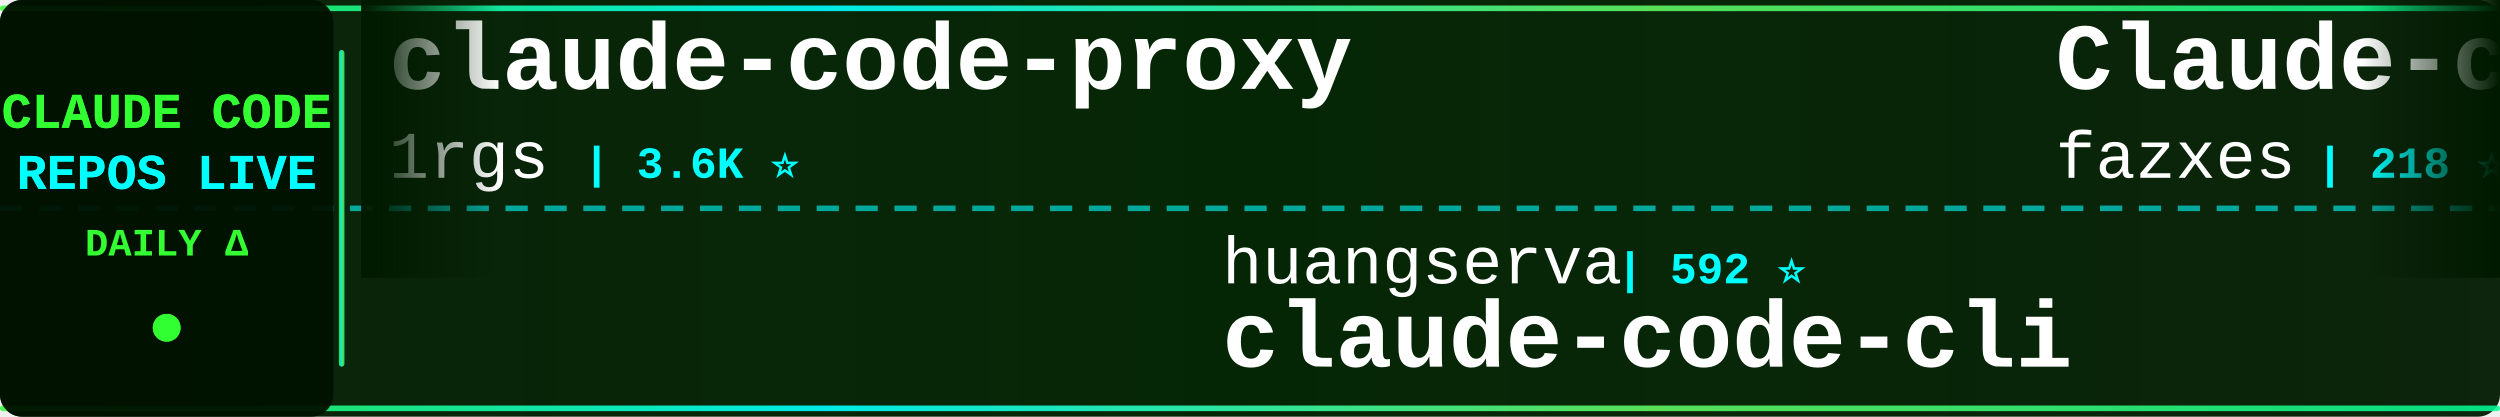
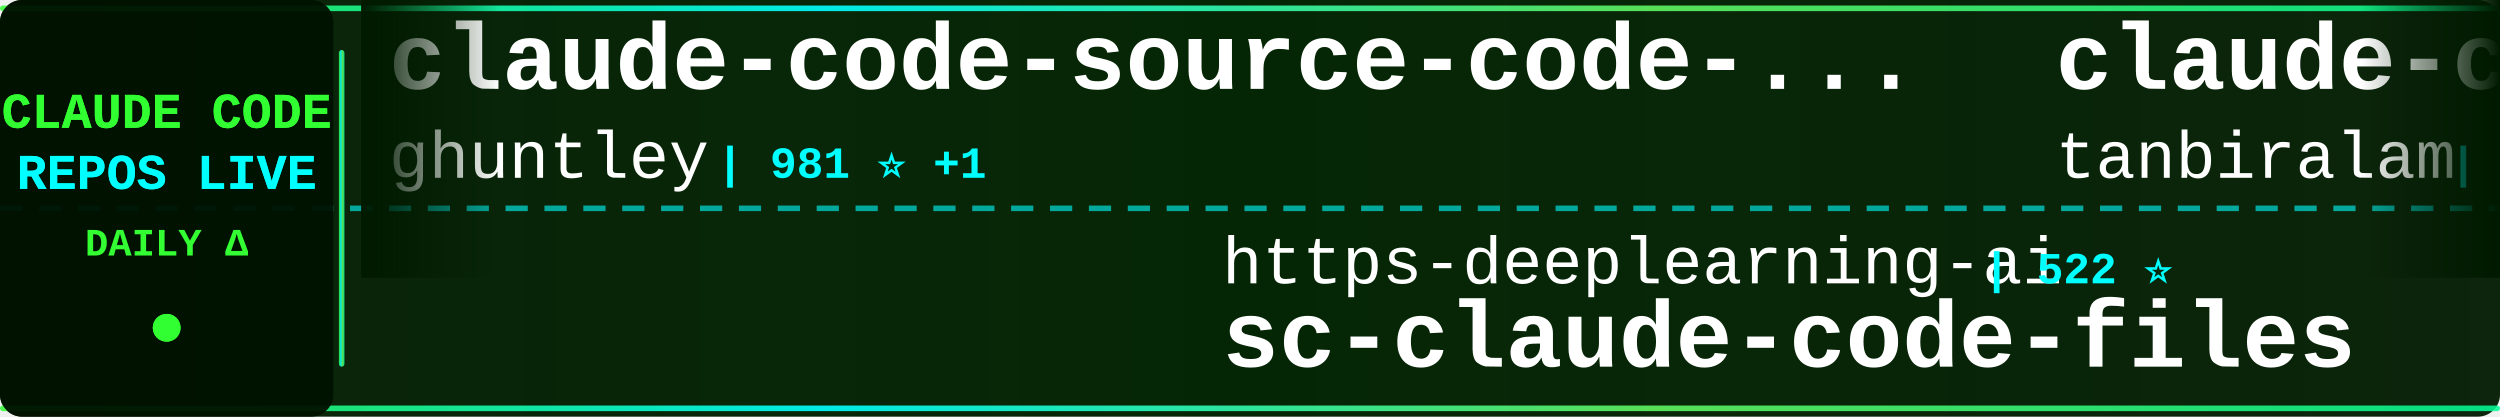
<svg xmlns="http://www.w3.org/2000/svg" width="900" height="150">
  <defs>
    <linearGradient id="tickerBg" x1="0%" y1="0%" x2="100%" y2="0%">
      <stop offset="0%" style="stop-color:#001a00;stop-opacity:0.95" />
      <stop offset="50%" style="stop-color:#002200;stop-opacity:0.98" />
      <stop offset="100%" style="stop-color:#001a00;stop-opacity:0.95" />
    </linearGradient>
    <linearGradient id="borderGrad" x1="0%" y1="0%" x2="100%" y2="0%">
      <stop offset="0%" style="stop-color:#33ff33;stop-opacity:0.85">
        <animate attributeName="stop-opacity" values="0.85;1;0.85" dur="2s" repeatCount="indefinite" />
      </stop>
      <stop offset="33%" style="stop-color:#00ffff;stop-opacity:0.9">
        <animate attributeName="stop-opacity" values="0.9;1;0.9" dur="2.2s" repeatCount="indefinite" />
      </stop>
      <stop offset="66%" style="stop-color:#66ff66;stop-opacity:0.85">
        <animate attributeName="stop-opacity" values="0.85;1;0.85" dur="1.8s" repeatCount="indefinite" />
      </stop>
      <stop offset="100%" style="stop-color:#00ff99;stop-opacity:0.85">
        <animate attributeName="stop-opacity" values="0.85;1;0.85" dur="2s" repeatCount="indefinite" />
      </stop>
    </linearGradient>
    <filter id="textGlow">
      <feGaussianBlur stdDeviation="0.1" result="coloredBlur" />
      <feMerge>
        <feMergeNode in="coloredBlur" />
        <feMergeNode in="SourceGraphic" />
      </feMerge>
    </filter>
    <filter id="metricGlow">
      <feGaussianBlur stdDeviation="0.2" result="coloredBlur" />
      <feMerge>
        <feMergeNode in="coloredBlur" />
        <feMergeNode in="SourceGraphic" />
      </feMerge>
    </filter>
    <linearGradient id="leftFade" x1="0%" y1="0%" x2="100%" y2="0%">
      <stop offset="0%" style="stop-color:#001a00;stop-opacity:1" />
      <stop offset="100%" style="stop-color:#001a00;stop-opacity:0" />
    </linearGradient>
    <linearGradient id="rightFade" x1="0%" y1="0%" x2="100%" y2="0%">
      <stop offset="0%" style="stop-color:#001a00;stop-opacity:0" />
      <stop offset="100%" style="stop-color:#001a00;stop-opacity:1" />
    </linearGradient>
  </defs>
  <rect width="900" height="150" fill="url(#tickerBg)" rx="8" />
  <rect x="0" y="2" width="900" height="2" fill="url(#borderGrad)" rx="1" />
  <rect x="0" y="146" width="900" height="2" fill="url(#borderGrad)" rx="1" />
  <line x1="0" y1="75" x2="900" y2="75" stroke="#00ffff" stroke-width="2" stroke-dasharray="8 6" opacity="0.6" />
  <rect x="0" y="0" width="120" height="150" fill="#001100" opacity="0.95" rx="8" />
  <text x="60" y="46" font-family="'Courier New', monospace" font-size="18" font-weight="bold" fill="#33ff33" text-anchor="middle" filter="url(#textGlow)">
    CLAUDE CODE
  </text>
  <text x="60" y="68" font-family="'Courier New', monospace" font-size="18" font-weight="bold" fill="#00ffff" text-anchor="middle" filter="url(#textGlow)">
    REPOS LIVE
  </text>
  <text x="60" y="92" font-family="'Courier New', monospace" font-size="14" font-weight="bold" fill="#33ff33" text-anchor="middle">
    DAILY Δ
  </text>
  <circle cx="60" cy="118" r="5" fill="#33ff33" filter="url(#metricGlow)">
    <animate attributeName="r" values="4;6;4" dur="1.5s" repeatCount="indefinite" />
    <animate attributeName="opacity" values="0.6;1;0.6" dur="1.5s" repeatCount="indefinite" />
  </circle>
  <rect x="122" y="18" width="2" height="114" fill="url(#borderGrad)" rx="1" />
  <clipPath id="tickerClip">
    <rect x="130" y="0" width="770" height="150" />
  </clipPath>
  <g clip-path="url(#tickerClip)">
    <g id="tickerItems">
      <animateTransform attributeName="transform" attributeType="XML" type="translate" from="0 0" to="-3000 0" dur="54s" repeatCount="indefinite" />
      <g transform="translate(0, 0)">
-         <text x="140" y="32" font-family="'Courier New', monospace" font-size="34" font-weight="bold" fill="#ffffff">claude-code-proxy</text>
-         <text x="140" y="64" font-family="'Courier New', monospace" font-size="24" font-weight="normal" fill="#ffffff" opacity="1.0">1rgs</text>
-         <text x="210" y="64" font-family="'Courier New', monospace" font-size="16" font-weight="bold" fill="#00ffff"> | 3.6K ⭐</text>
+         <text x="140" y="32" font-family="'Courier New', monospace" font-size="34" font-weight="bold" fill="#ffffff">claude-code-source-code-...</text>
+         <text x="140" y="64" font-family="'Courier New', monospace" font-size="24" font-weight="normal" fill="#ffffff" opacity="1.0">ghuntley</text>
+         <text x="258" y="64" font-family="'Courier New', monospace" font-size="16" font-weight="bold" fill="#00ffff"> | 981 ⭐ +1</text>
      </g>
      <g transform="translate(300, 0)">
-         <text x="140" y="102" font-family="'Courier New', monospace" font-size="24" font-weight="normal" fill="#ffffff" opacity="1.0">huangserva</text>
-         <text x="282" y="102" font-family="'Courier New', monospace" font-size="16" font-weight="bold" fill="#00ffff"> | 592 ⭐</text>
-         <text x="140" y="132" font-family="'Courier New', monospace" font-size="34" font-weight="bold" fill="#ffffff">claude-code-cli</text>
+         <text x="140" y="102" font-family="'Courier New', monospace" font-size="24" font-weight="normal" fill="#ffffff" opacity="1.0">https-deeplearning-ai</text>
+         <text x="414" y="102" font-family="'Courier New', monospace" font-size="16" font-weight="bold" fill="#00ffff"> | 522 ⭐</text>
+         <text x="140" y="132" font-family="'Courier New', monospace" font-size="34" font-weight="bold" fill="#ffffff">sc-claude-code-files</text>
      </g>
      <g transform="translate(600, 0)">
-         <text x="140" y="32" font-family="'Courier New', monospace" font-size="34" font-weight="bold" fill="#ffffff">Claude-code</text>
-         <text x="140" y="64" font-family="'Courier New', monospace" font-size="24" font-weight="normal" fill="#ffffff" opacity="1.0">fazxes</text>
-         <text x="234" y="64" font-family="'Courier New', monospace" font-size="16" font-weight="bold" fill="#00ffff"> | 218 ⭐</text>
+         <text x="140" y="32" font-family="'Courier New', monospace" font-size="34" font-weight="bold" fill="#ffffff">claude-code</text>
+         <text x="140" y="64" font-family="'Courier New', monospace" font-size="24" font-weight="normal" fill="#ffffff" opacity="1.0">tanbiralam</text>
+         <text x="282" y="64" font-family="'Courier New', monospace" font-size="16" font-weight="bold" fill="#00ffff"> | 1.8K ⭐ +4</text>
      </g>
      <g transform="translate(900, 0)">
-         <text x="140" y="102" font-family="'Courier New', monospace" font-size="24" font-weight="normal" fill="#ffffff" opacity="1.0">ChrisWiles</text>
-         <text x="282" y="102" font-family="'Courier New', monospace" font-size="16" font-weight="bold" fill="#00ffff"> | 5.9K ⭐ +2</text>
-         <text x="140" y="132" font-family="'Courier New', monospace" font-size="34" font-weight="bold" fill="#ffffff">claude-code-showcase</text>
+         <text x="140" y="102" font-family="'Courier New', monospace" font-size="24" font-weight="normal" fill="#ffffff" opacity="1.0">AICoderTudou</text>
+         <text x="306" y="102" font-family="'Courier New', monospace" font-size="16" font-weight="bold" fill="#00ffff"> | 501 ⭐</text>
+         <text x="140" y="132" font-family="'Courier New', monospace" font-size="34" font-weight="bold" fill="#ffffff">claude-code-tudou</text>
      </g>
      <g transform="translate(1200, 0)">
-         <text x="140" y="32" font-family="'Courier New', monospace" font-size="34" font-weight="bold" fill="#ffffff">ClaudeCode</text>
-         <text x="140" y="64" font-family="'Courier New', monospace" font-size="24" font-weight="normal" fill="#ffffff" opacity="1.0">guanshan</text>
-         <text x="258" y="64" font-family="'Courier New', monospace" font-size="16" font-weight="bold" fill="#00ffff"> | 60 ⭐</text>
+         <text x="140" y="32" font-family="'Courier New', monospace" font-size="34" font-weight="bold" fill="#ffffff">claude-code-reverse</text>
+         <text x="140" y="64" font-family="'Courier New', monospace" font-size="24" font-weight="normal" fill="#ffffff" opacity="1.0">Yuyz0112</text>
+         <text x="258" y="64" font-family="'Courier New', monospace" font-size="16" font-weight="bold" fill="#00ffff"> | 2.4K ⭐</text>
      </g>
      <g transform="translate(1500, 0)">
-         <text x="140" y="102" font-family="'Courier New', monospace" font-size="24" font-weight="normal" fill="#ffffff" opacity="1.0">sugyan</text>
-         <text x="234" y="102" font-family="'Courier New', monospace" font-size="16" font-weight="bold" fill="#00ffff"> | 1.1K ⭐</text>
-         <text x="140" y="132" font-family="'Courier New', monospace" font-size="34" font-weight="bold" fill="#ffffff">claude-code-webui</text>
+         <text x="140" y="102" font-family="'Courier New', monospace" font-size="24" font-weight="normal" fill="#ffffff" opacity="1.0">anthropics</text>
+         <text x="282" y="102" font-family="'Courier New', monospace" font-size="16" font-weight="bold" fill="#00ffff"> | 128.8K ⭐ +506</text>
+         <text x="140" y="132" font-family="'Courier New', monospace" font-size="34" font-weight="bold" fill="#ffffff">claude-code</text>
      </g>
      <g transform="translate(1800, 0)">
-         <text x="140" y="32" font-family="'Courier New', monospace" font-size="34" font-weight="bold" fill="#ffffff">claude-code-tips</text>
-         <text x="140" y="64" font-family="'Courier New', monospace" font-size="24" font-weight="normal" fill="#ffffff" opacity="1.0">ykdojo</text>
-         <text x="234" y="64" font-family="'Courier New', monospace" font-size="16" font-weight="bold" fill="#00ffff"> | 8.6K ⭐ +12</text>
+         <text x="140" y="32" font-family="'Courier New', monospace" font-size="34" font-weight="bold" fill="#ffffff">claude-code-system-promp...</text>
+         <text x="140" y="64" font-family="'Courier New', monospace" font-size="24" font-weight="normal" fill="#ffffff" opacity="1.0">Piebald-AI</text>
+         <text x="282" y="64" font-family="'Courier New', monospace" font-size="16" font-weight="bold" fill="#00ffff"> | 10.7K ⭐ +29</text>
      </g>
      <g transform="translate(2100, 0)">
-         <text x="140" y="102" font-family="'Courier New', monospace" font-size="24" font-weight="normal" fill="#ffffff" opacity="1.0">mehmoodosman</text>
-         <text x="306" y="102" font-family="'Courier New', monospace" font-size="16" font-weight="bold" fill="#00ffff"> | 169 ⭐</text>
-         <text x="140" y="132" font-family="'Courier New', monospace" font-size="34" font-weight="bold" fill="#ffffff">claude-code</text>
+         <text x="140" y="102" font-family="'Courier New', monospace" font-size="24" font-weight="normal" fill="#ffffff" opacity="1.0">repowise-dev</text>
+         <text x="306" y="102" font-family="'Courier New', monospace" font-size="16" font-weight="bold" fill="#00ffff"> | 1.1K ⭐ +1</text>
+         <text x="140" y="132" font-family="'Courier New', monospace" font-size="34" font-weight="bold" fill="#ffffff">claude-code-prompts</text>
      </g>
      <g transform="translate(2400, 0)">
-         <text x="140" y="32" font-family="'Courier New', monospace" font-size="34" font-weight="bold" fill="#ffffff">nanoclaw</text>
-         <text x="140" y="64" font-family="'Courier New', monospace" font-size="24" font-weight="normal" fill="#ffffff" opacity="1.0">nanocoai</text>
-         <text x="258" y="64" font-family="'Courier New', monospace" font-size="16" font-weight="bold" fill="#00ffff"> | 29.6K ⭐ +23</text>
+         <text x="140" y="32" font-family="'Courier New', monospace" font-size="34" font-weight="bold" fill="#ffffff">ralph</text>
+         <text x="140" y="64" font-family="'Courier New', monospace" font-size="24" font-weight="normal" fill="#ffffff" opacity="1.0">snarktank</text>
+         <text x="270" y="64" font-family="'Courier New', monospace" font-size="16" font-weight="bold" fill="#00ffff"> | 19.8K ⭐ +27</text>
      </g>
      <g transform="translate(2700, 0)">
-         <text x="140" y="102" font-family="'Courier New', monospace" font-size="24" font-weight="normal" fill="#ffffff" opacity="1.0">affaan-m</text>
-         <text x="258" y="102" font-family="'Courier New', monospace" font-size="16" font-weight="bold" fill="#00ffff"> | 199.9K ⭐ +956</text>
-         <text x="140" y="132" font-family="'Courier New', monospace" font-size="34" font-weight="bold" fill="#ffffff">ECC</text>
+         <text x="140" y="102" font-family="'Courier New', monospace" font-size="24" font-weight="normal" fill="#ffffff" opacity="1.0">wanshuiyin</text>
+         <text x="282" y="102" font-family="'Courier New', monospace" font-size="16" font-weight="bold" fill="#00ffff"> | 11.1K ⭐ +58</text>
+         <text x="140" y="132" font-family="'Courier New', monospace" font-size="34" font-weight="bold" fill="#ffffff">Auto-claude-code-researc...</text>
      </g>
      <g transform="translate(3000, 0)">
-         <text x="140" y="32" font-family="'Courier New', monospace" font-size="34" font-weight="bold" fill="#ffffff">claude-code-proxy</text>
-         <text x="140" y="64" font-family="'Courier New', monospace" font-size="24" font-weight="normal" fill="#ffffff" opacity="1.0">1rgs</text>
-         <text x="210" y="64" font-family="'Courier New', monospace" font-size="16" font-weight="bold" fill="#00ffff"> | 3.6K ⭐</text>
+         <text x="140" y="32" font-family="'Courier New', monospace" font-size="34" font-weight="bold" fill="#ffffff">claude-code-source-code-...</text>
+         <text x="140" y="64" font-family="'Courier New', monospace" font-size="24" font-weight="normal" fill="#ffffff" opacity="1.0">ghuntley</text>
+         <text x="258" y="64" font-family="'Courier New', monospace" font-size="16" font-weight="bold" fill="#00ffff"> | 981 ⭐ +1</text>
      </g>
      <g transform="translate(3300, 0)">
-         <text x="140" y="102" font-family="'Courier New', monospace" font-size="24" font-weight="normal" fill="#ffffff" opacity="1.0">huangserva</text>
-         <text x="282" y="102" font-family="'Courier New', monospace" font-size="16" font-weight="bold" fill="#00ffff"> | 592 ⭐</text>
-         <text x="140" y="132" font-family="'Courier New', monospace" font-size="34" font-weight="bold" fill="#ffffff">claude-code-cli</text>
+         <text x="140" y="102" font-family="'Courier New', monospace" font-size="24" font-weight="normal" fill="#ffffff" opacity="1.0">https-deeplearning-ai</text>
+         <text x="414" y="102" font-family="'Courier New', monospace" font-size="16" font-weight="bold" fill="#00ffff"> | 522 ⭐</text>
+         <text x="140" y="132" font-family="'Courier New', monospace" font-size="34" font-weight="bold" fill="#ffffff">sc-claude-code-files</text>
      </g>
      <g transform="translate(3600, 0)">
-         <text x="140" y="32" font-family="'Courier New', monospace" font-size="34" font-weight="bold" fill="#ffffff">Claude-code</text>
-         <text x="140" y="64" font-family="'Courier New', monospace" font-size="24" font-weight="normal" fill="#ffffff" opacity="1.0">fazxes</text>
-         <text x="234" y="64" font-family="'Courier New', monospace" font-size="16" font-weight="bold" fill="#00ffff"> | 218 ⭐</text>
+         <text x="140" y="32" font-family="'Courier New', monospace" font-size="34" font-weight="bold" fill="#ffffff">claude-code</text>
+         <text x="140" y="64" font-family="'Courier New', monospace" font-size="24" font-weight="normal" fill="#ffffff" opacity="1.0">tanbiralam</text>
+         <text x="282" y="64" font-family="'Courier New', monospace" font-size="16" font-weight="bold" fill="#00ffff"> | 1.8K ⭐ +4</text>
      </g>
      <g transform="translate(3900, 0)">
-         <text x="140" y="102" font-family="'Courier New', monospace" font-size="24" font-weight="normal" fill="#ffffff" opacity="1.0">ChrisWiles</text>
-         <text x="282" y="102" font-family="'Courier New', monospace" font-size="16" font-weight="bold" fill="#00ffff"> | 5.9K ⭐ +2</text>
-         <text x="140" y="132" font-family="'Courier New', monospace" font-size="34" font-weight="bold" fill="#ffffff">claude-code-showcase</text>
+         <text x="140" y="102" font-family="'Courier New', monospace" font-size="24" font-weight="normal" fill="#ffffff" opacity="1.0">AICoderTudou</text>
+         <text x="306" y="102" font-family="'Courier New', monospace" font-size="16" font-weight="bold" fill="#00ffff"> | 501 ⭐</text>
+         <text x="140" y="132" font-family="'Courier New', monospace" font-size="34" font-weight="bold" fill="#ffffff">claude-code-tudou</text>
      </g>
    </g>
  </g>
  <rect x="130" y="0" width="50" height="100" fill="url(#leftFade)" />
  <rect x="850" y="0" width="50" height="100" fill="url(#rightFade)" />
</svg>
